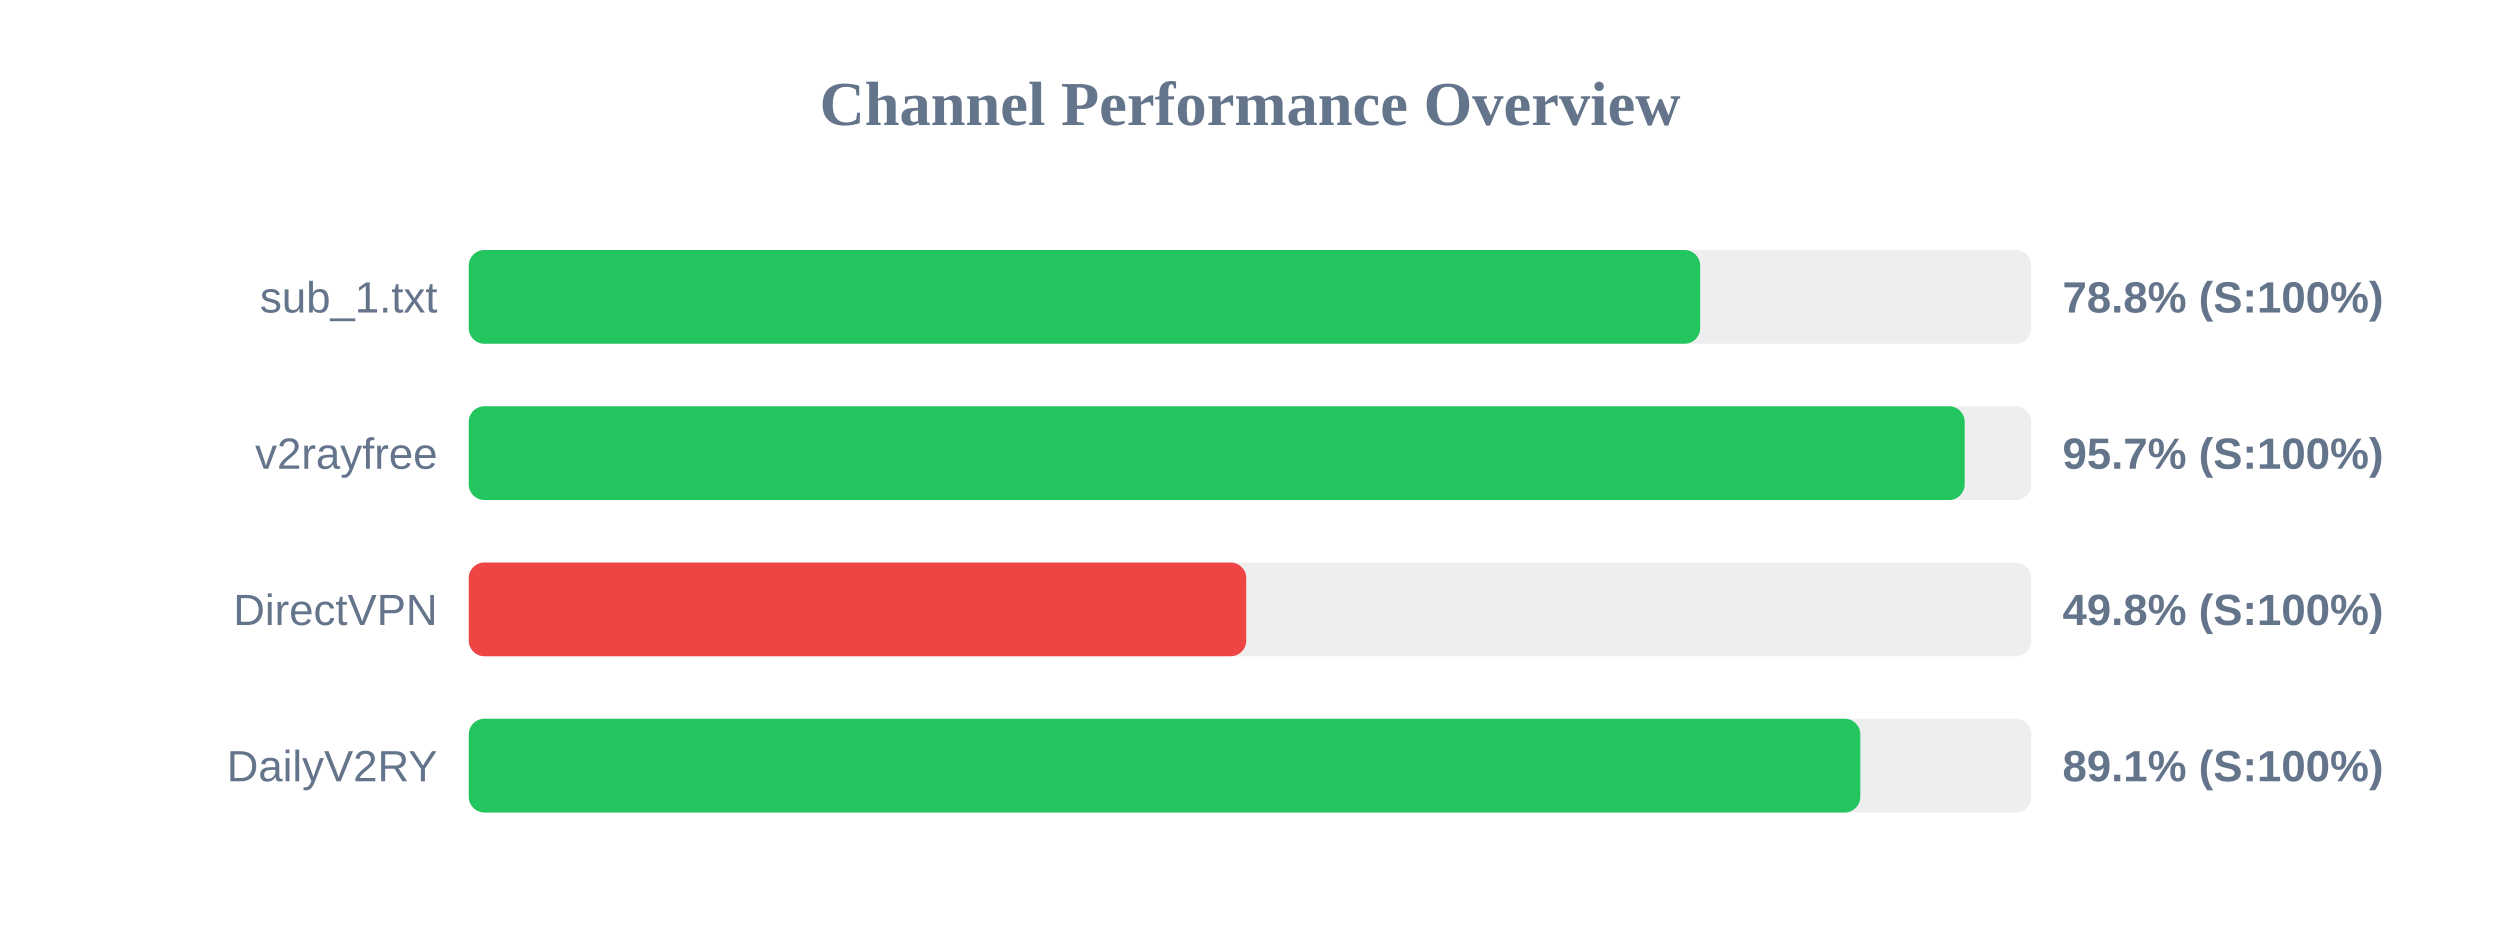
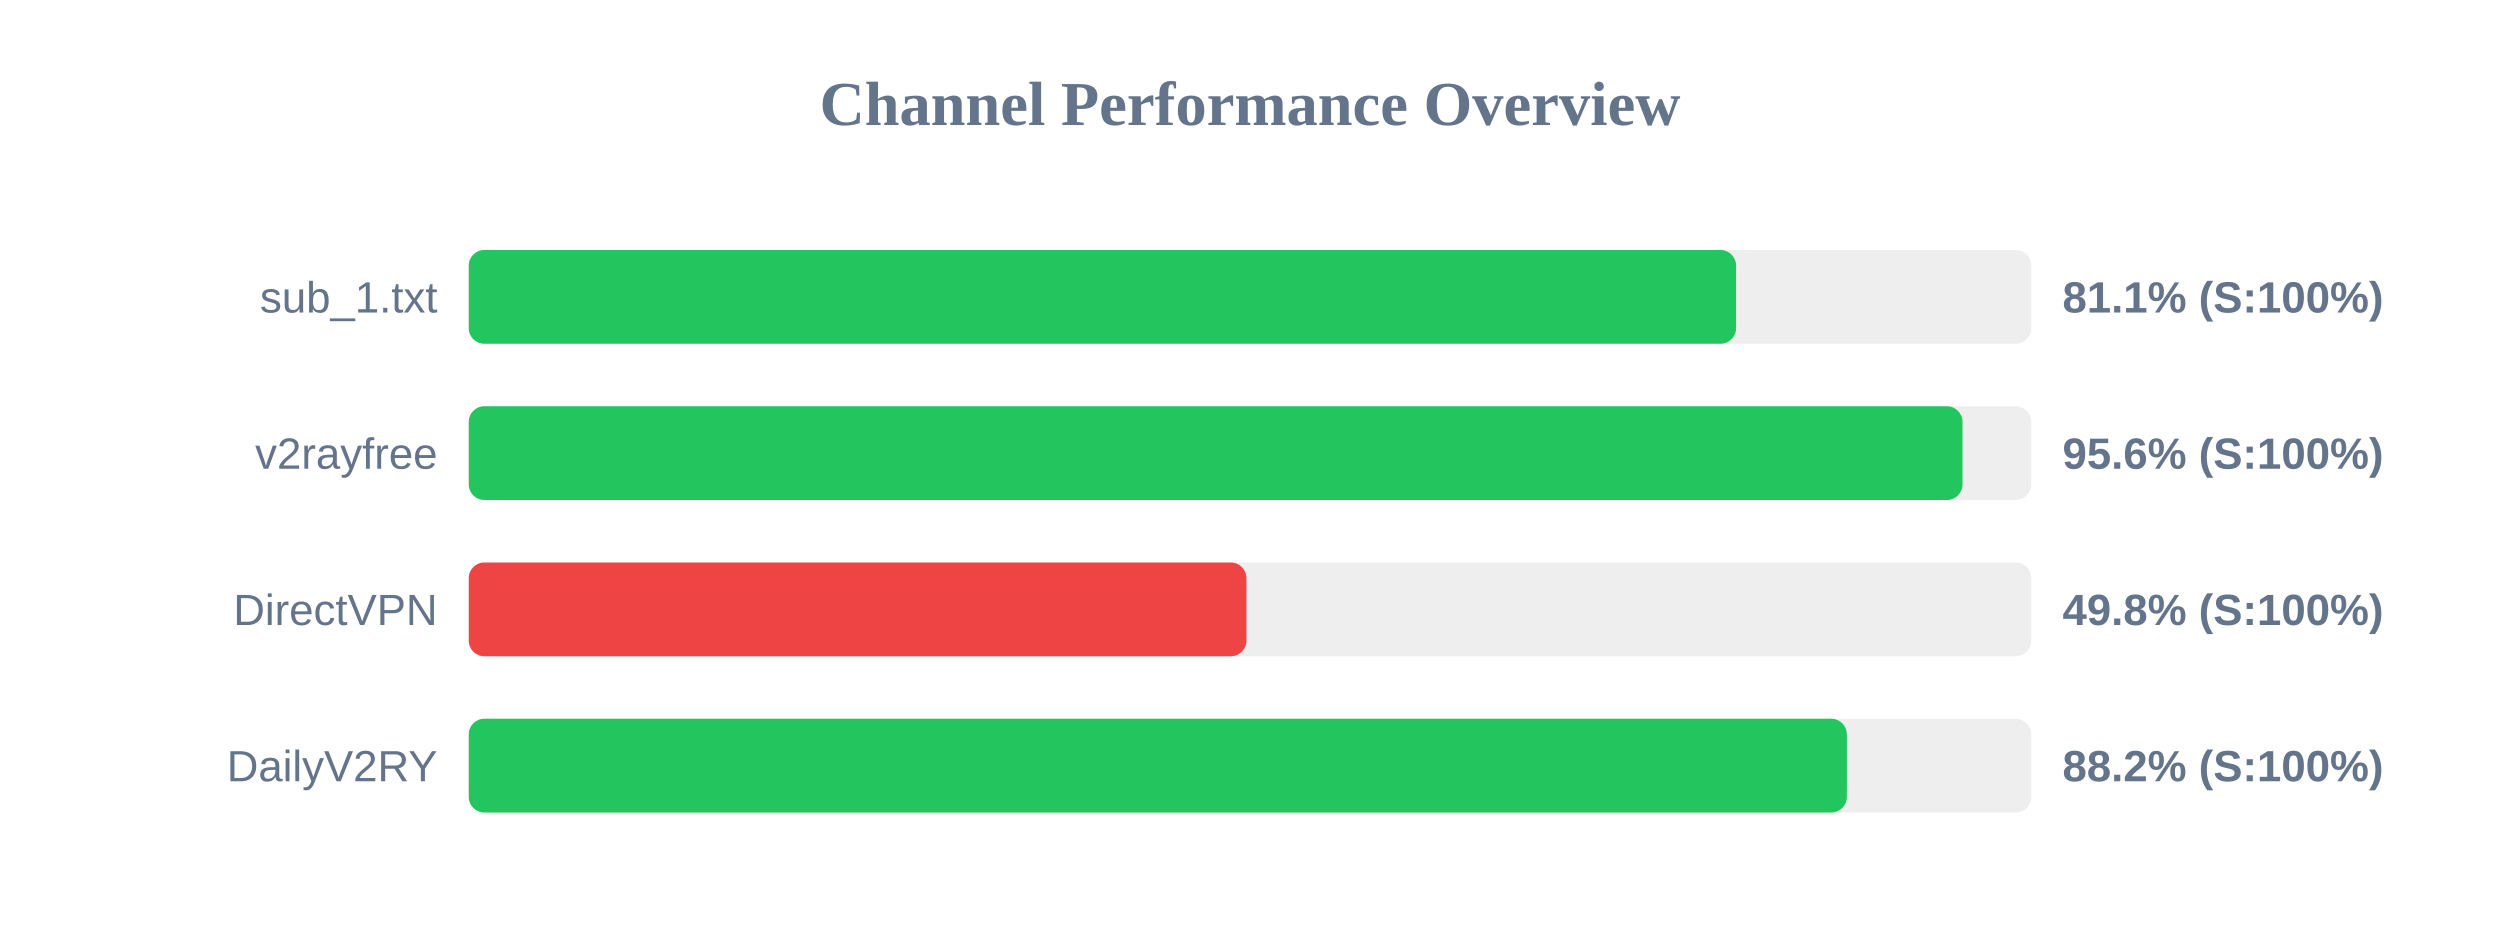
<svg xmlns="http://www.w3.org/2000/svg" width="800" height="300" version="1.1">
  <style>
        .row { font: 14px Arial; fill: #64748b; }
        .score { font: bold 14px Arial; fill: #64748b; }
    </style>
  <text x="400" y="40" text-anchor="middle" font-size="20px" font-weight="bold" fill="#64748b">Channel Performance Overview</text>
  <rect x="150" y="80" width="500" height="30" fill="#eee" rx="5" />
-   <rect x="150" y="80" width="394.05" height="30" fill="#22c55e" rx="5" />
+   <rect x="150" y="80" width="405.55" height="30" fill="#22c55e" rx="5" />
  <text x="140" y="100" text-anchor="end" class="row">sub_1.txt</text>
-   <text x="660" y="100" text-anchor="start" class="score">78.8% (S:100%)</text>
+   <text x="660" y="100" text-anchor="start" class="score">81.1% (S:100%)</text>
  <rect x="150" y="130" width="500" height="30" fill="#eee" rx="5" />
-   <rect x="150" y="130" width="478.7" height="30" fill="#22c55e" rx="5" />
+   <rect x="150" y="130" width="478.0" height="30" fill="#22c55e" rx="5" />
  <text x="140" y="150" text-anchor="end" class="row">v2rayfree</text>
-   <text x="660" y="150" text-anchor="start" class="score">95.7% (S:100%)</text>
+   <text x="660" y="150" text-anchor="start" class="score">95.6% (S:100%)</text>
  <rect x="150" y="180" width="500" height="30" fill="#eee" rx="5" />
-   <rect x="150" y="180" width="248.8" height="30" fill="#ef4444" rx="5" />
+   <rect x="150" y="180" width="248.85" height="30" fill="#ef4444" rx="5" />
  <text x="140" y="200" text-anchor="end" class="row">DirectVPN</text>
  <text x="660" y="200" text-anchor="start" class="score">49.8% (S:100%)</text>
  <rect x="150" y="230" width="500" height="30" fill="#eee" rx="5" />
-   <rect x="150" y="230" width="445.3" height="30" fill="#22c55e" rx="5" />
+   <rect x="150" y="230" width="441.0" height="30" fill="#22c55e" rx="5" />
  <text x="140" y="250" text-anchor="end" class="row">DailyV2RY</text>
-   <text x="660" y="250" text-anchor="start" class="score">89.1% (S:100%)</text>
+   <text x="660" y="250" text-anchor="start" class="score">88.2% (S:100%)</text>
</svg>
